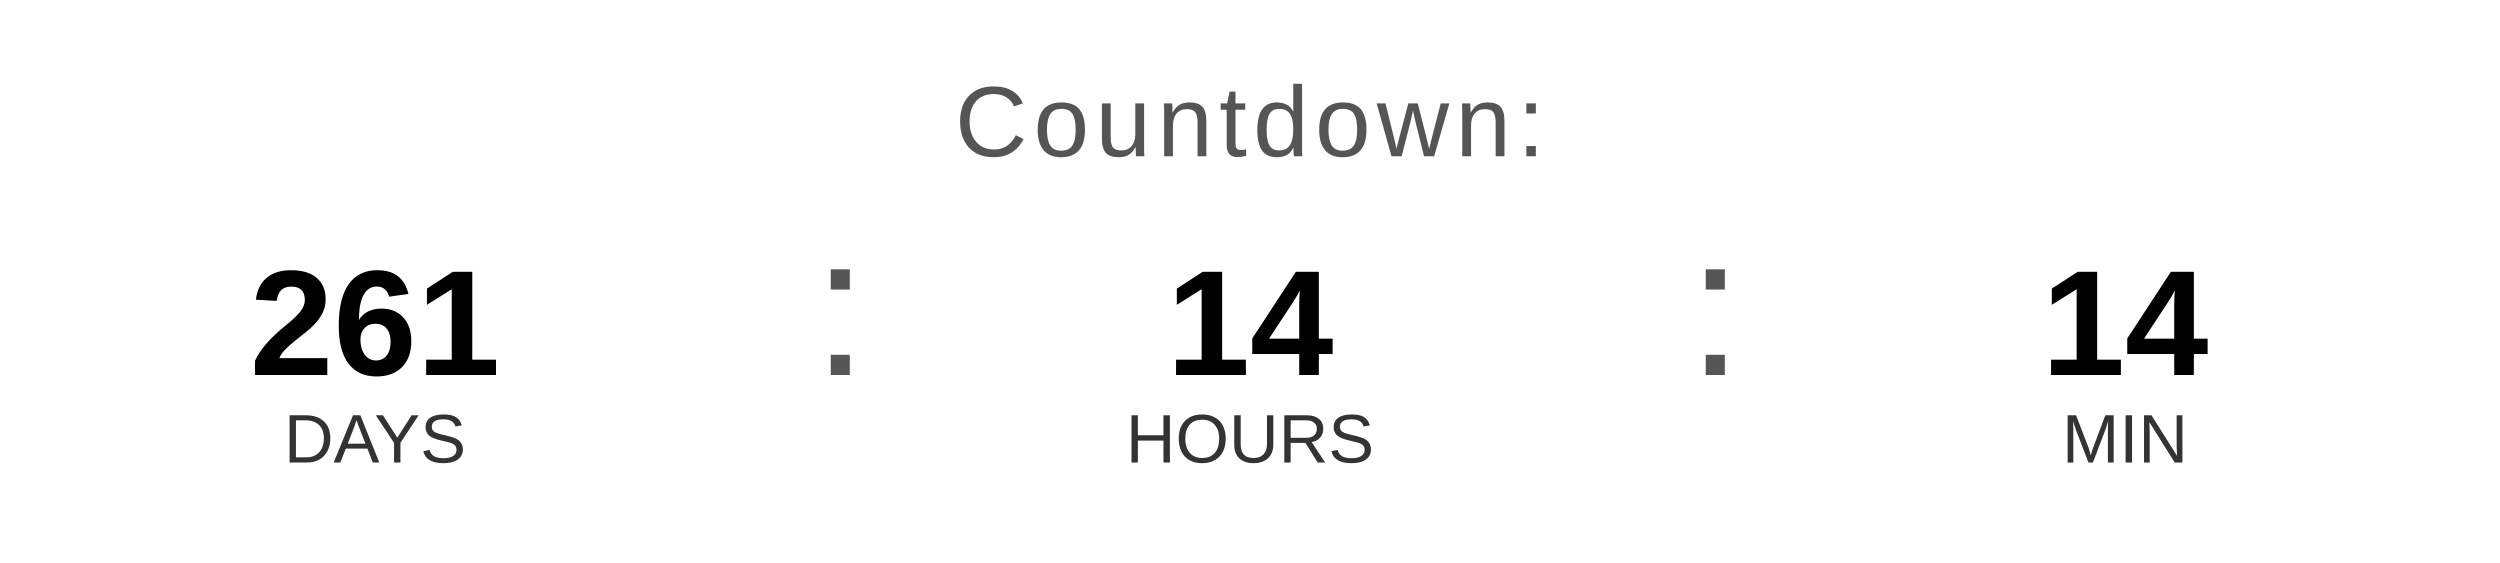
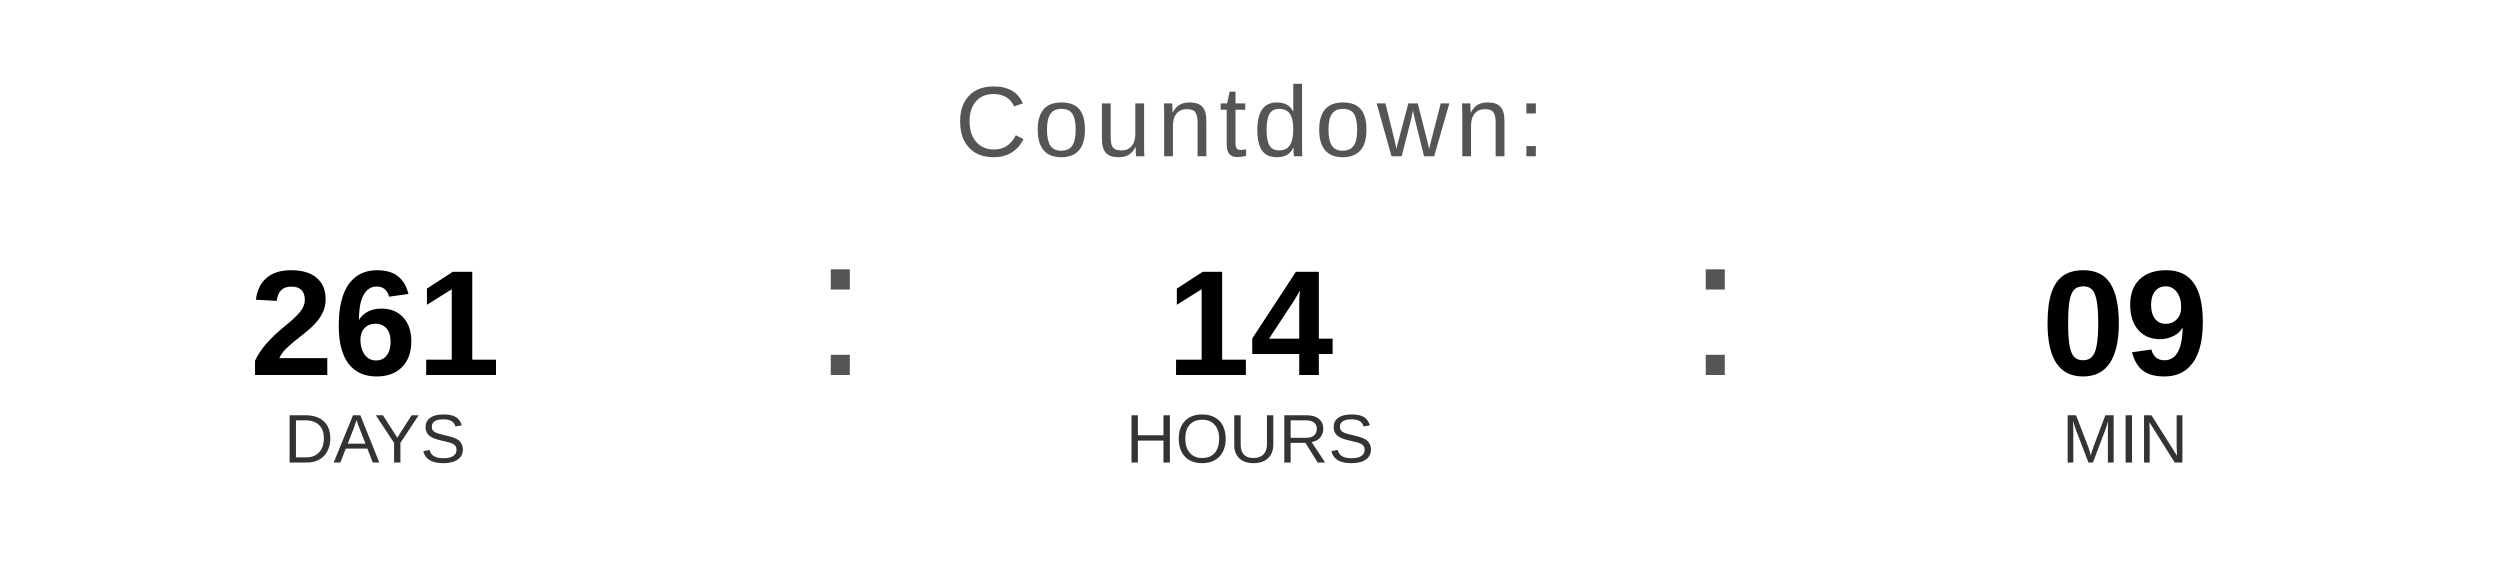
<svg xmlns="http://www.w3.org/2000/svg" width="400" height="90" viewBox="0 0 400 90">
  <text x="200" y="25" font-family="Arial, Helvetica, sans-serif" font-size="16" fill="#555555" text-anchor="middle" letter-spacing="1">
    Countdown:
  </text>
  <text x="60" y="60" font-family="Arial, Helvetica, sans-serif" font-size="24" font-weight="bold" fill="#000000" text-anchor="middle">261</text>
  <text x="60" y="74" font-family="Arial, Helvetica, sans-serif" font-size="11" fill="#333333" text-anchor="middle">DAYS</text>
  <text x="130" y="60" font-family="Arial, sans-serif" font-size="32" fill="#555555">:</text>
  <text x="200" y="60" font-family="Arial, Helvetica, sans-serif" font-size="24" font-weight="bold" fill="#000000" text-anchor="middle">14</text>
  <text x="200" y="74" font-family="Arial, Helvetica, sans-serif" font-size="11" fill="#333333" text-anchor="middle">HOURS</text>
  <text x="270" y="60" font-family="Arial, sans-serif" font-size="32" fill="#555555">:</text>
-   <text x="340" y="60" font-family="Arial, Helvetica, sans-serif" font-size="24" font-weight="bold" fill="#000000" text-anchor="middle">14</text>
+   <text x="340" y="60" font-family="Arial, Helvetica, sans-serif" font-size="24" font-weight="bold" fill="#000000" text-anchor="middle">09</text>
  <text x="340" y="74" font-family="Arial, Helvetica, sans-serif" font-size="11" fill="#333333" text-anchor="middle">MIN</text>
</svg>
